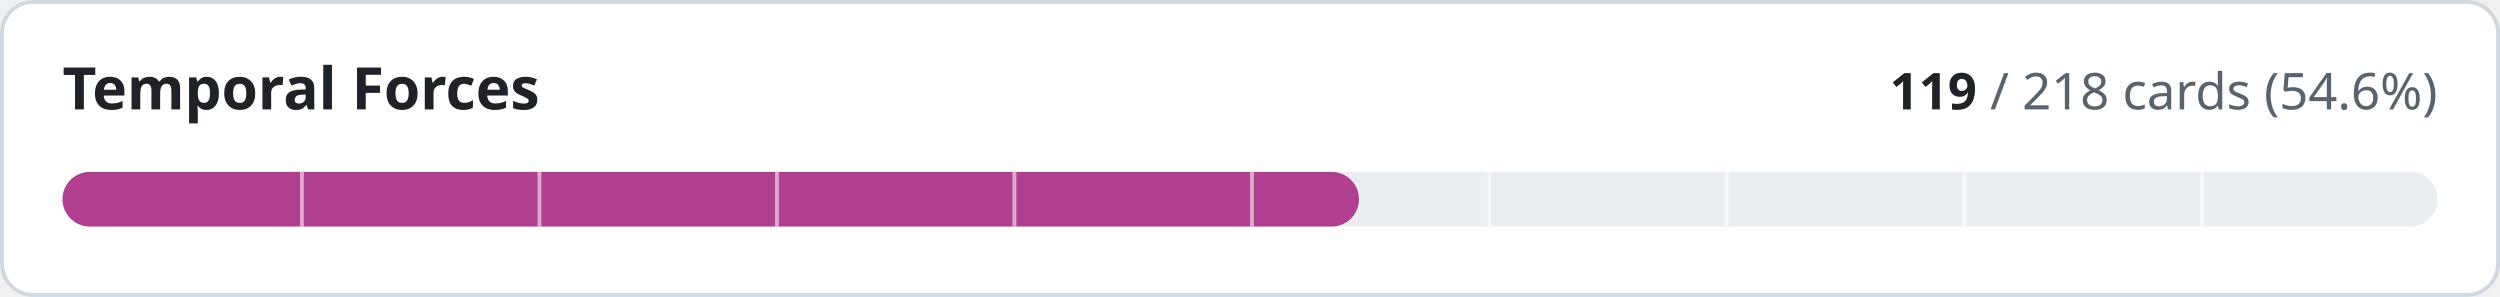
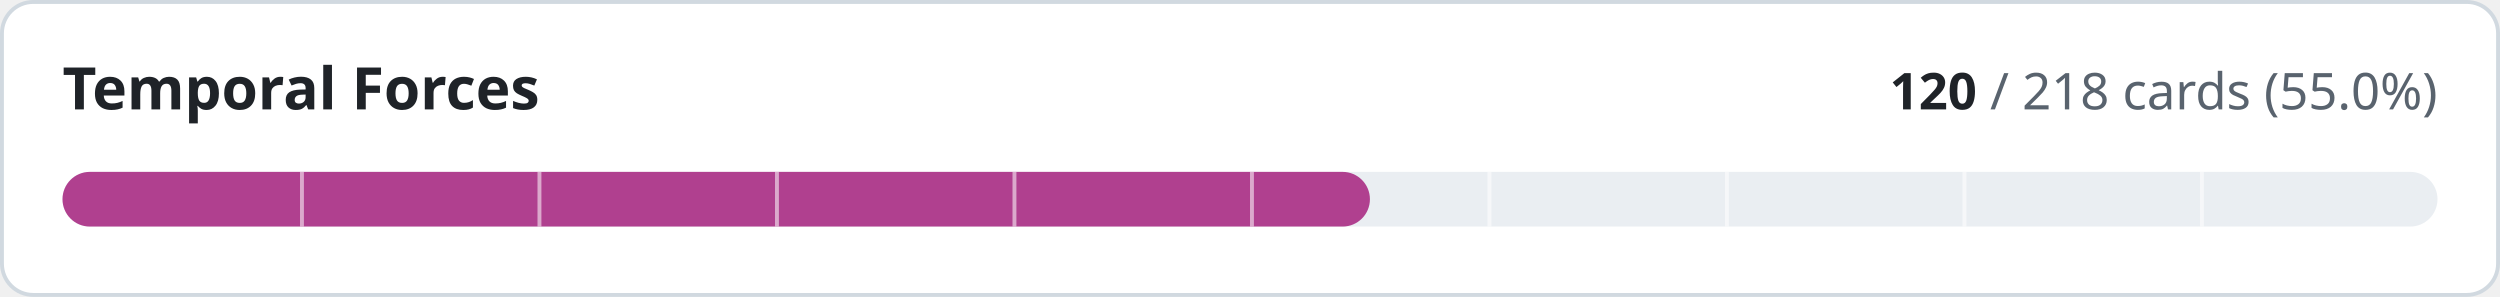
- <svg xmlns="http://www.w3.org/2000/svg" width="640" height="76" viewBox="0 0 640 76" role="img" aria-label="Temporal Forces: 119 of 218 cards implemented">
+ <svg xmlns="http://www.w3.org/2000/svg" width="640" height="76" viewBox="0 0 640 76" role="img" aria-label="Temporal Forces: 120 of 218 cards implemented">
  <style>
.t{fill:#1f2328}.m{fill:#59636e}.trk{fill:#eaeef2}.bd{stroke:#d1d9e0}.bg{fill:#ffffff}
@media (prefers-color-scheme:dark){.t{fill:#f0f6fc}.m{fill:#9198a1}.trk{fill:#262c36}.bd{stroke:#3d444d}.bg{fill:#0d1117}}
text{font-family:-apple-system,BlinkMacSystemFont,'Segoe UI','Noto Sans',Helvetica,Arial,sans-serif;font-variant-numeric:tabular-nums}
</style>
  <rect class="bg bd" x="0.5" y="0.5" width="639" height="75" rx="8" stroke-width="1" />
  <text class="t" x="16" y="28" font-size="15" font-weight="600">Temporal Forces</text>
  <text class="m" x="624" y="28" font-size="13" text-anchor="end">
-     <tspan class="t" font-weight="600">119</tspan> / 218 cards (54.6%)</text>
+     <tspan class="t" font-weight="600">120</tspan> / 218 cards (55.0%)</text>
  <rect class="trk" x="16" y="44" width="608" height="14" rx="7" />
-   <rect x="16" y="44" width="331.9" height="14" rx="7" fill="#b0408f" />
+   <rect x="16" y="44" width="334.7" height="14" rx="7" fill="#b0408f" />
  <rect x="76.8" y="44" width="1" height="14" class="bg" opacity="0.55" />
  <rect x="137.6" y="44" width="1" height="14" class="bg" opacity="0.55" />
  <rect x="198.4" y="44" width="1" height="14" class="bg" opacity="0.55" />
  <rect x="259.2" y="44" width="1" height="14" class="bg" opacity="0.55" />
  <rect x="320.0" y="44" width="1" height="14" class="bg" opacity="0.55" />
  <rect x="380.8" y="44" width="1" height="14" class="bg" opacity="0.55" />
  <rect x="441.6" y="44" width="1" height="14" class="bg" opacity="0.55" />
  <rect x="502.4" y="44" width="1" height="14" class="bg" opacity="0.55" />
  <rect x="563.2" y="44" width="1" height="14" class="bg" opacity="0.55" />
</svg>
